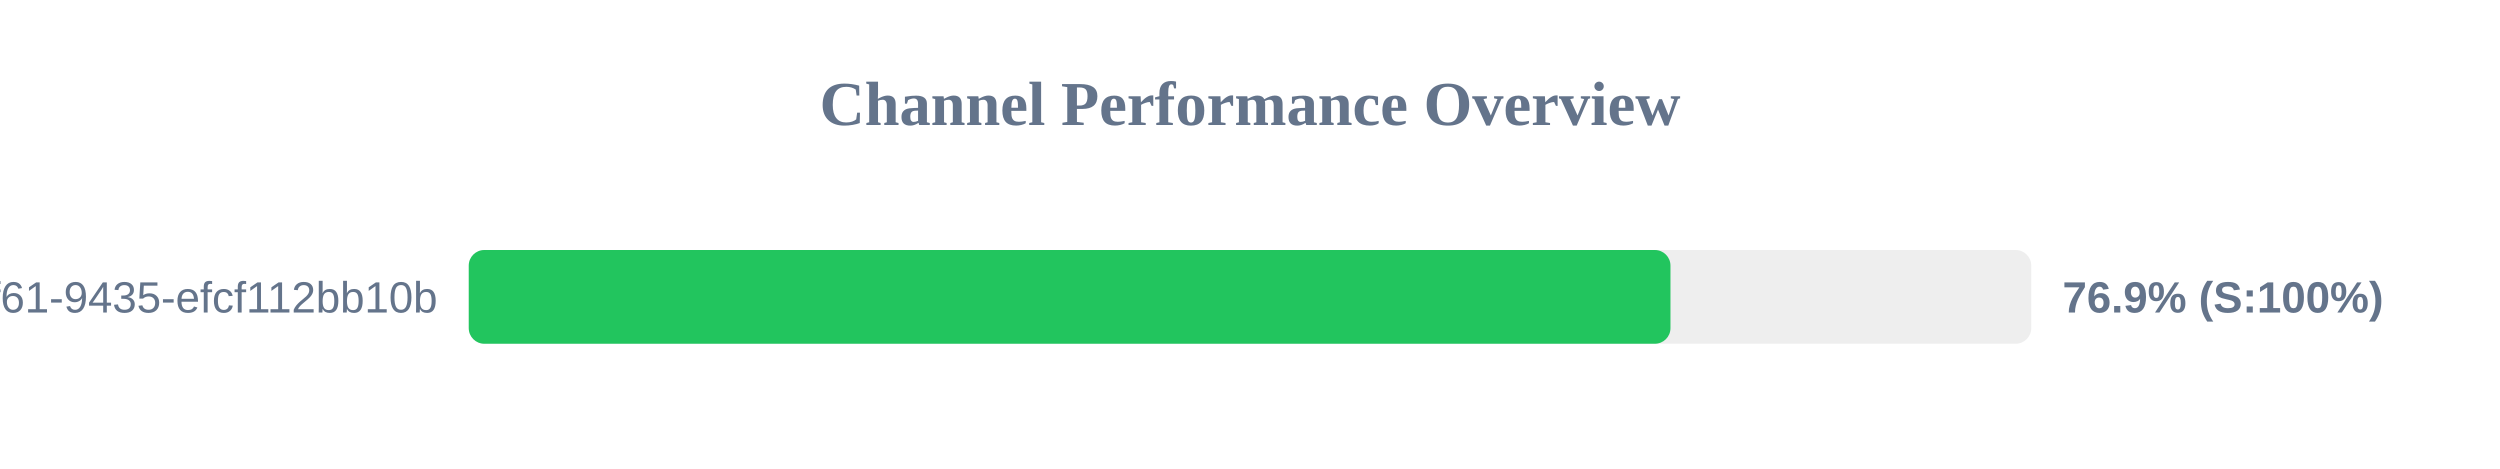
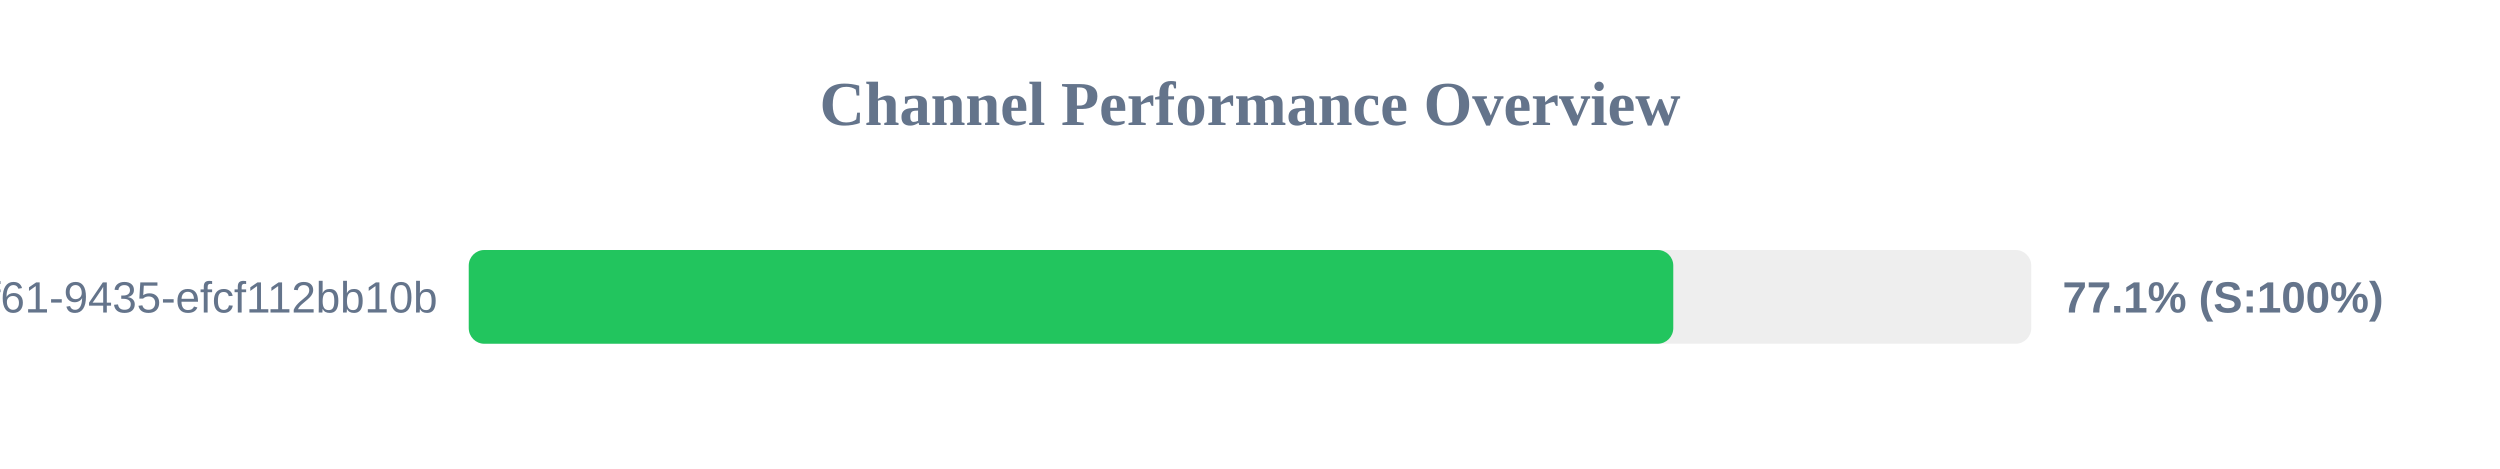
<svg xmlns="http://www.w3.org/2000/svg" width="800" height="150" version="1.1">
  <style>
        .row { font: 14px Arial; fill: #64748b; }
        .score { font: bold 14px Arial; fill: #64748b; }
    </style>
  <text x="400" y="40" text-anchor="middle" font-size="20px" font-weight="bold" fill="#64748b">Channel Performance Overview</text>
  <rect x="150" y="80" width="500" height="30" fill="#eee" rx="5" />
-   <rect x="150" y="80" width="384.55" height="30" fill="#22c55e" rx="5" />
+   <rect x="150" y="80" width="385.45" height="30" fill="#22c55e" rx="5" />
  <text x="140" y="100" text-anchor="end" class="row">?uuid=07c122ad-50b2-4f61-9435-efcf112bb10b</text>
-   <text x="660" y="100" text-anchor="start" class="score">76.9% (S:100%)</text>
+   <text x="660" y="100" text-anchor="start" class="score">77.1% (S:100%)</text>
</svg>
